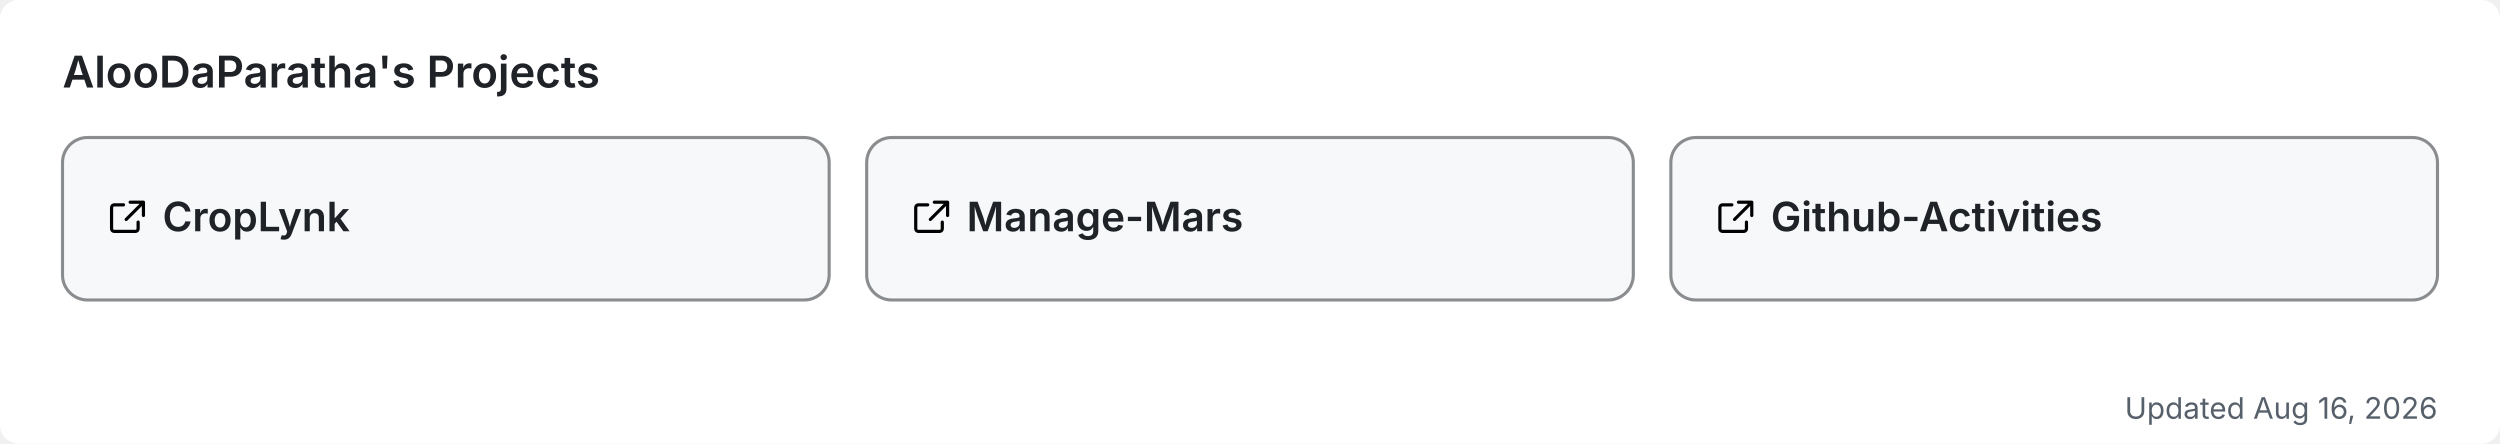
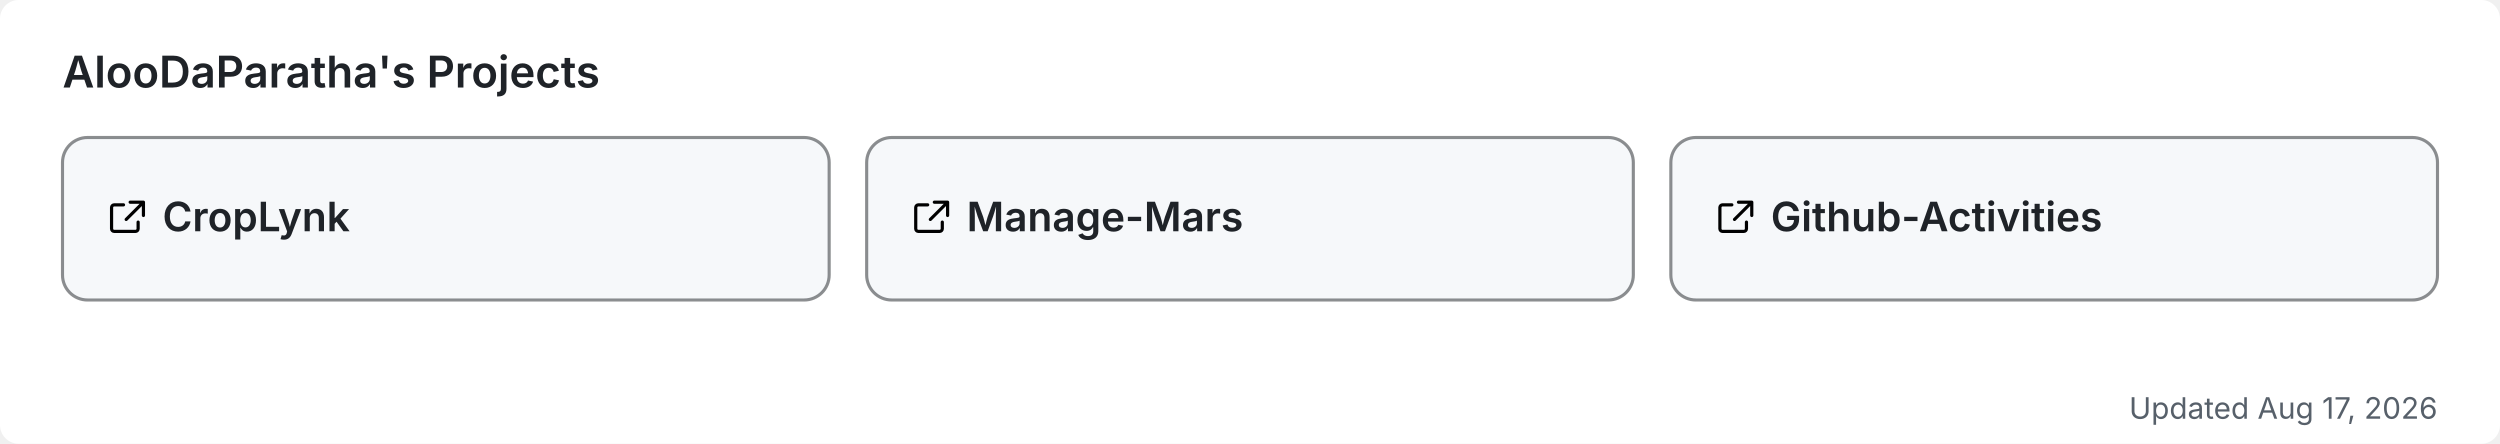
<svg xmlns="http://www.w3.org/2000/svg" width="800" height="142" viewBox="0 0 800 142" role="img" aria-label="AlooDaParatha's pinned GitHub projects">
  <rect width="800" height="142" rx="6" fill="#ffffff" />
  <text x="20" y="28" font-size="14" font-weight="600" fill="#1f2328" font-family="-apple-system,BlinkMacSystemFont,'Segoe UI',sans-serif">AlooDaParatha's Projects</text>
  <a href="https://github.com/AlooDaParatha/CropLynk" target="_blank">
    <g>
      <rect x="20" y="44" width="245.333" height="52" rx="8" fill="#f6f8fa" stroke="rgba(27,31,35,0.5)" stroke-width="1" />
      <g fill="#1f2328" transform="translate(34,63) scale(0.85)">
        <path d="M6.5 3H3a1 1 0 0 0-1 1v8a1 1 0 0 0 1 1h8a1 1 0 0 0 1-1V9.5M9 2h5v5M13.5 2.5l-6 6" fill="none" stroke="currentColor" stroke-width="1.2" stroke-linecap="round" stroke-linejoin="round" />
      </g>
      <text x="52" y="74" font-size="13" font-weight="600" fill="#1f2328" font-family="-apple-system,BlinkMacSystemFont,'Segoe UI',sans-serif">CropLynk</text>
    </g>
  </a>
  <a href="https://github.com/AlooDaParatha/Manage-Mars" target="_blank">
    <g>
      <rect x="277.333" y="44" width="245.333" height="52" rx="8" fill="#f6f8fa" stroke="rgba(27,31,35,0.5)" stroke-width="1" />
      <g fill="#1f2328" transform="translate(291.3333,63) scale(0.85)">
        <path d="M6.5 3H3a1 1 0 0 0-1 1v8a1 1 0 0 0 1 1h8a1 1 0 0 0 1-1V9.5M9 2h5v5M13.5 2.5l-6 6" fill="none" stroke="currentColor" stroke-width="1.2" stroke-linecap="round" stroke-linejoin="round" />
      </g>
      <text x="309.333" y="74" font-size="13" font-weight="600" fill="#1f2328" font-family="-apple-system,BlinkMacSystemFont,'Segoe UI',sans-serif">Manage-Mars</text>
    </g>
  </a>
  <a href="https://github.com/AlooDaParatha/Github-Activities" target="_blank">
    <g>
      <rect x="534.667" y="44" width="245.333" height="52" rx="8" fill="#f6f8fa" stroke="rgba(27,31,35,0.5)" stroke-width="1" />
      <g fill="#1f2328" transform="translate(548.6667,63) scale(0.85)">
        <path d="M6.5 3H3a1 1 0 0 0-1 1v8a1 1 0 0 0 1 1h8a1 1 0 0 0 1-1V9.5M9 2h5v5M13.5 2.5l-6 6" fill="none" stroke="currentColor" stroke-width="1.2" stroke-linecap="round" stroke-linejoin="round" />
      </g>
      <text x="566.667" y="74" font-size="13" font-weight="600" fill="#1f2328" font-family="-apple-system,BlinkMacSystemFont,'Segoe UI',sans-serif">Github-Activities</text>
    </g>
  </a>
-   <text x="780" y="134" font-size="9.5" fill="#57606a" text-anchor="end" font-family="-apple-system,BlinkMacSystemFont,'Segoe UI',sans-serif">Updated Aug 16, 2026</text>
+   <text x="780" y="134" font-size="9.5" fill="#57606a" text-anchor="end" font-family="-apple-system,BlinkMacSystemFont,'Segoe UI',sans-serif">Updated Aug 17, 2026</text>
</svg>
